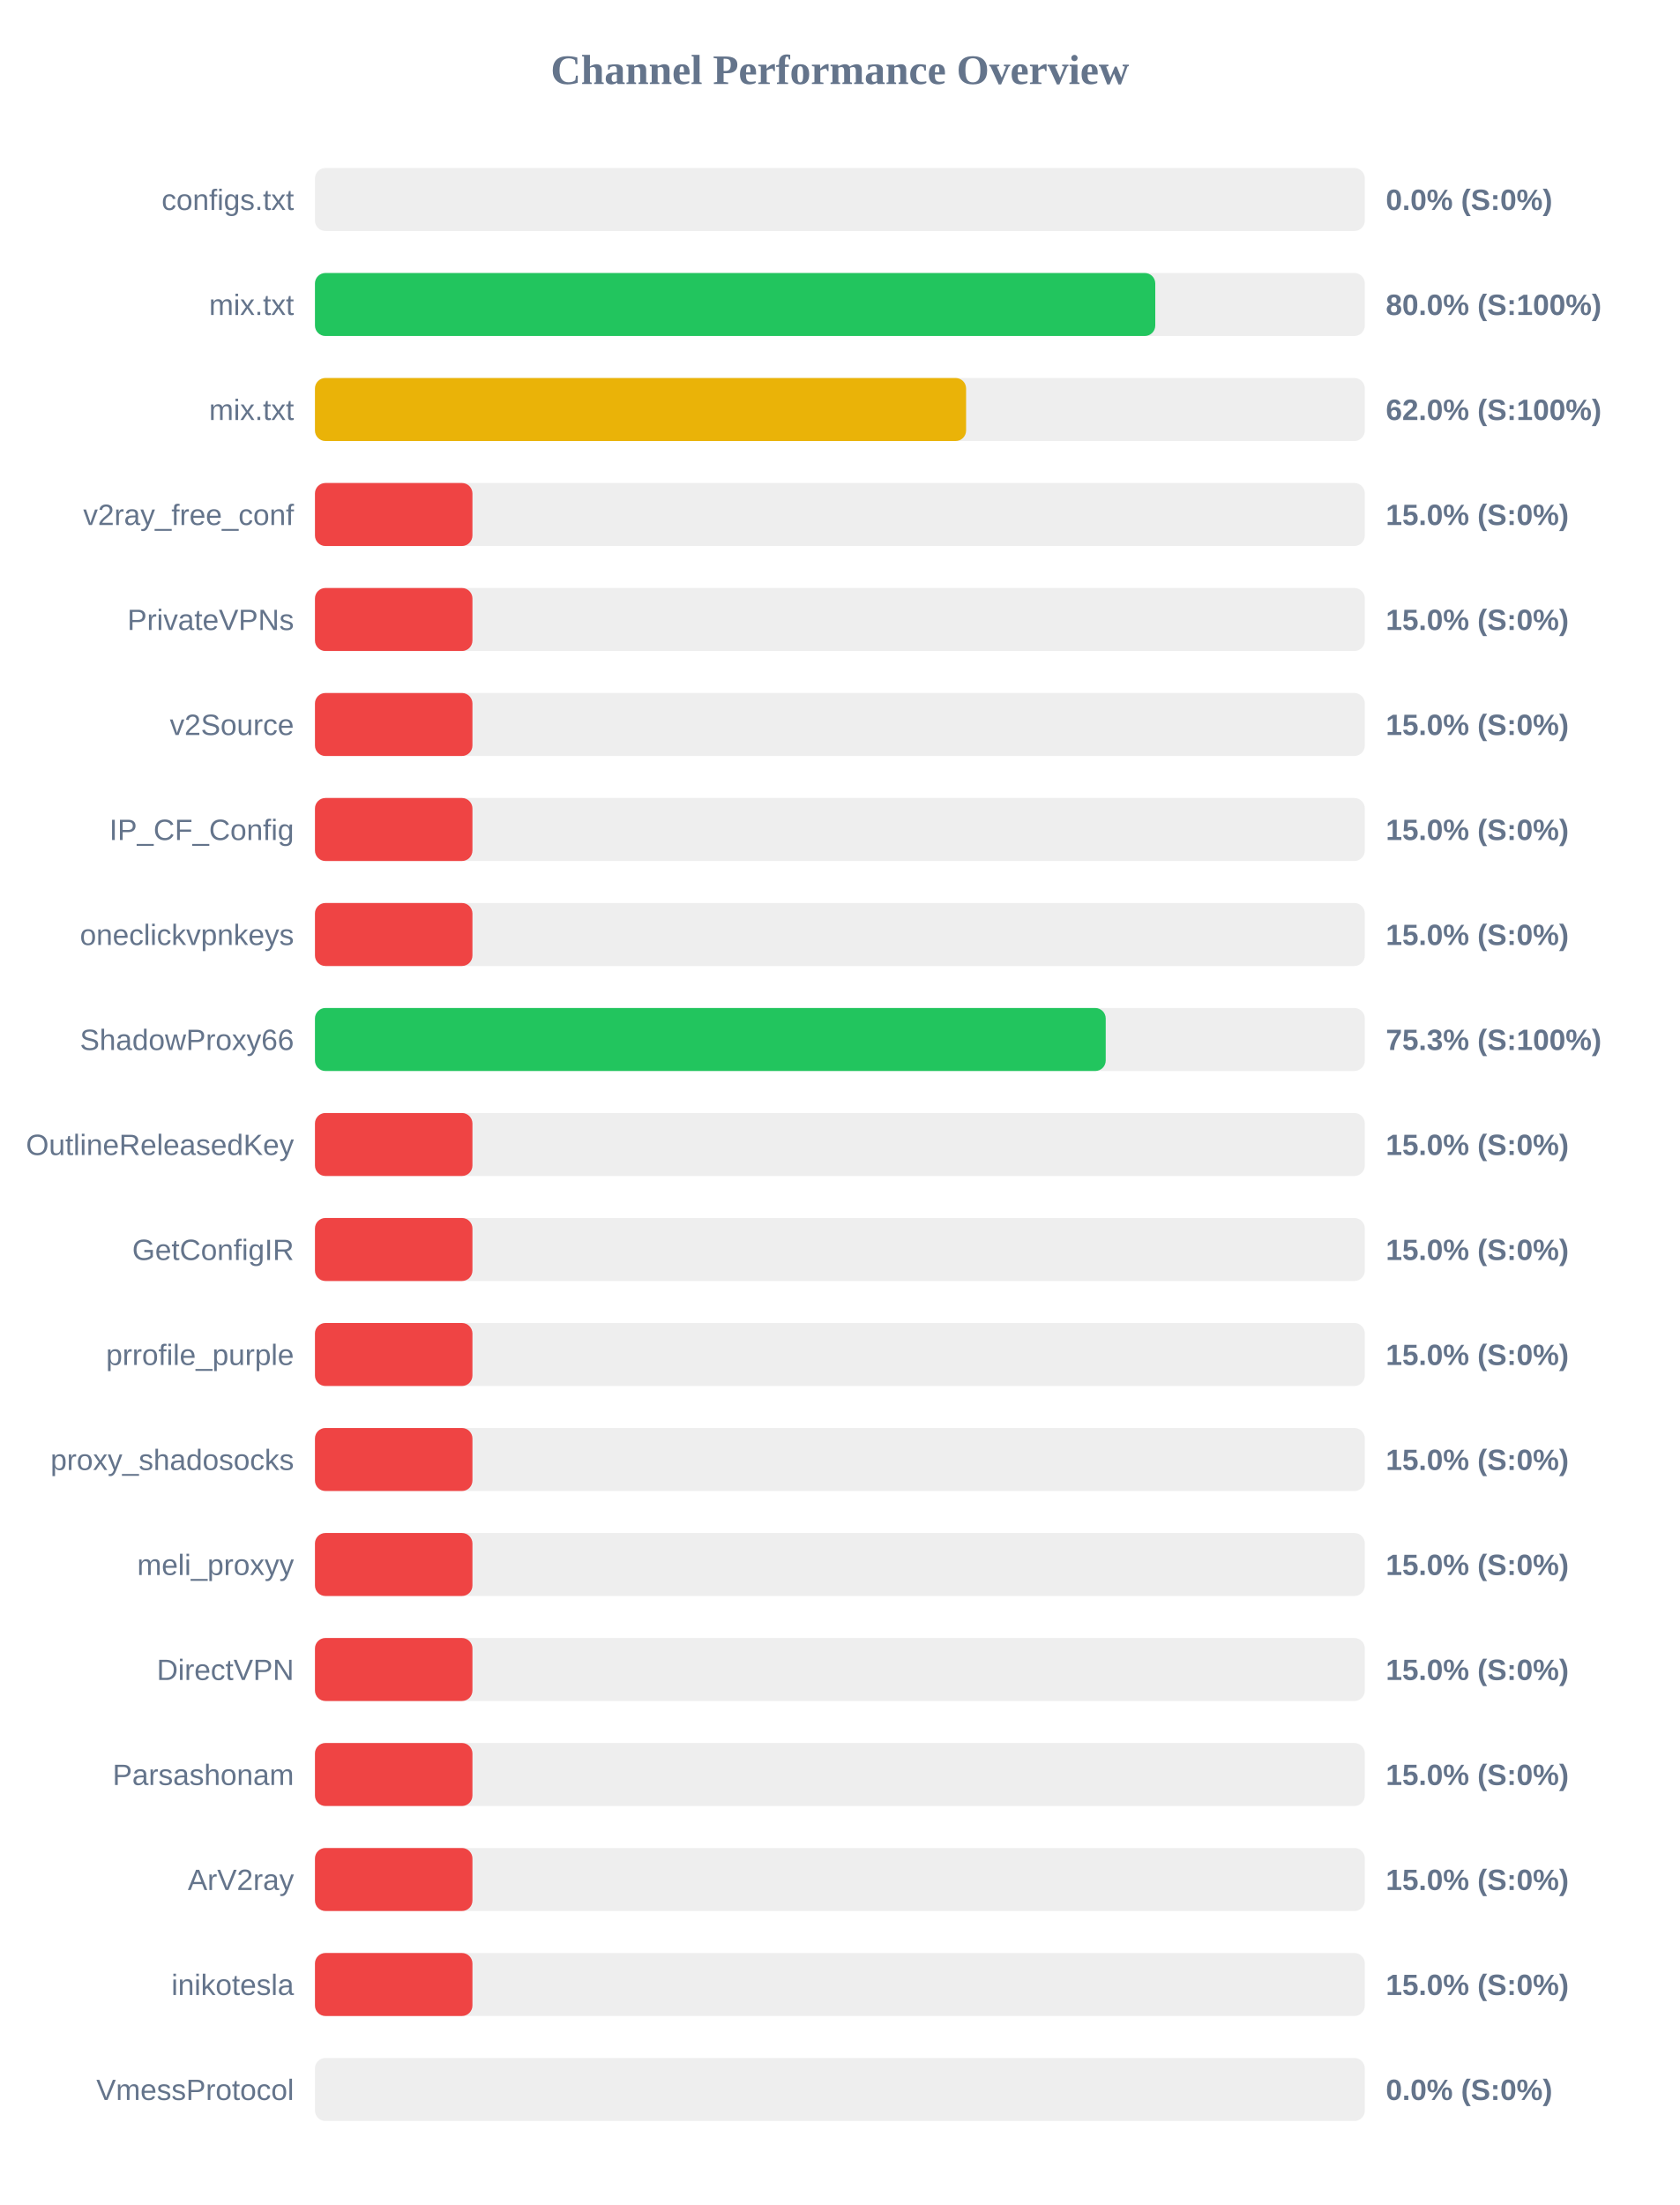
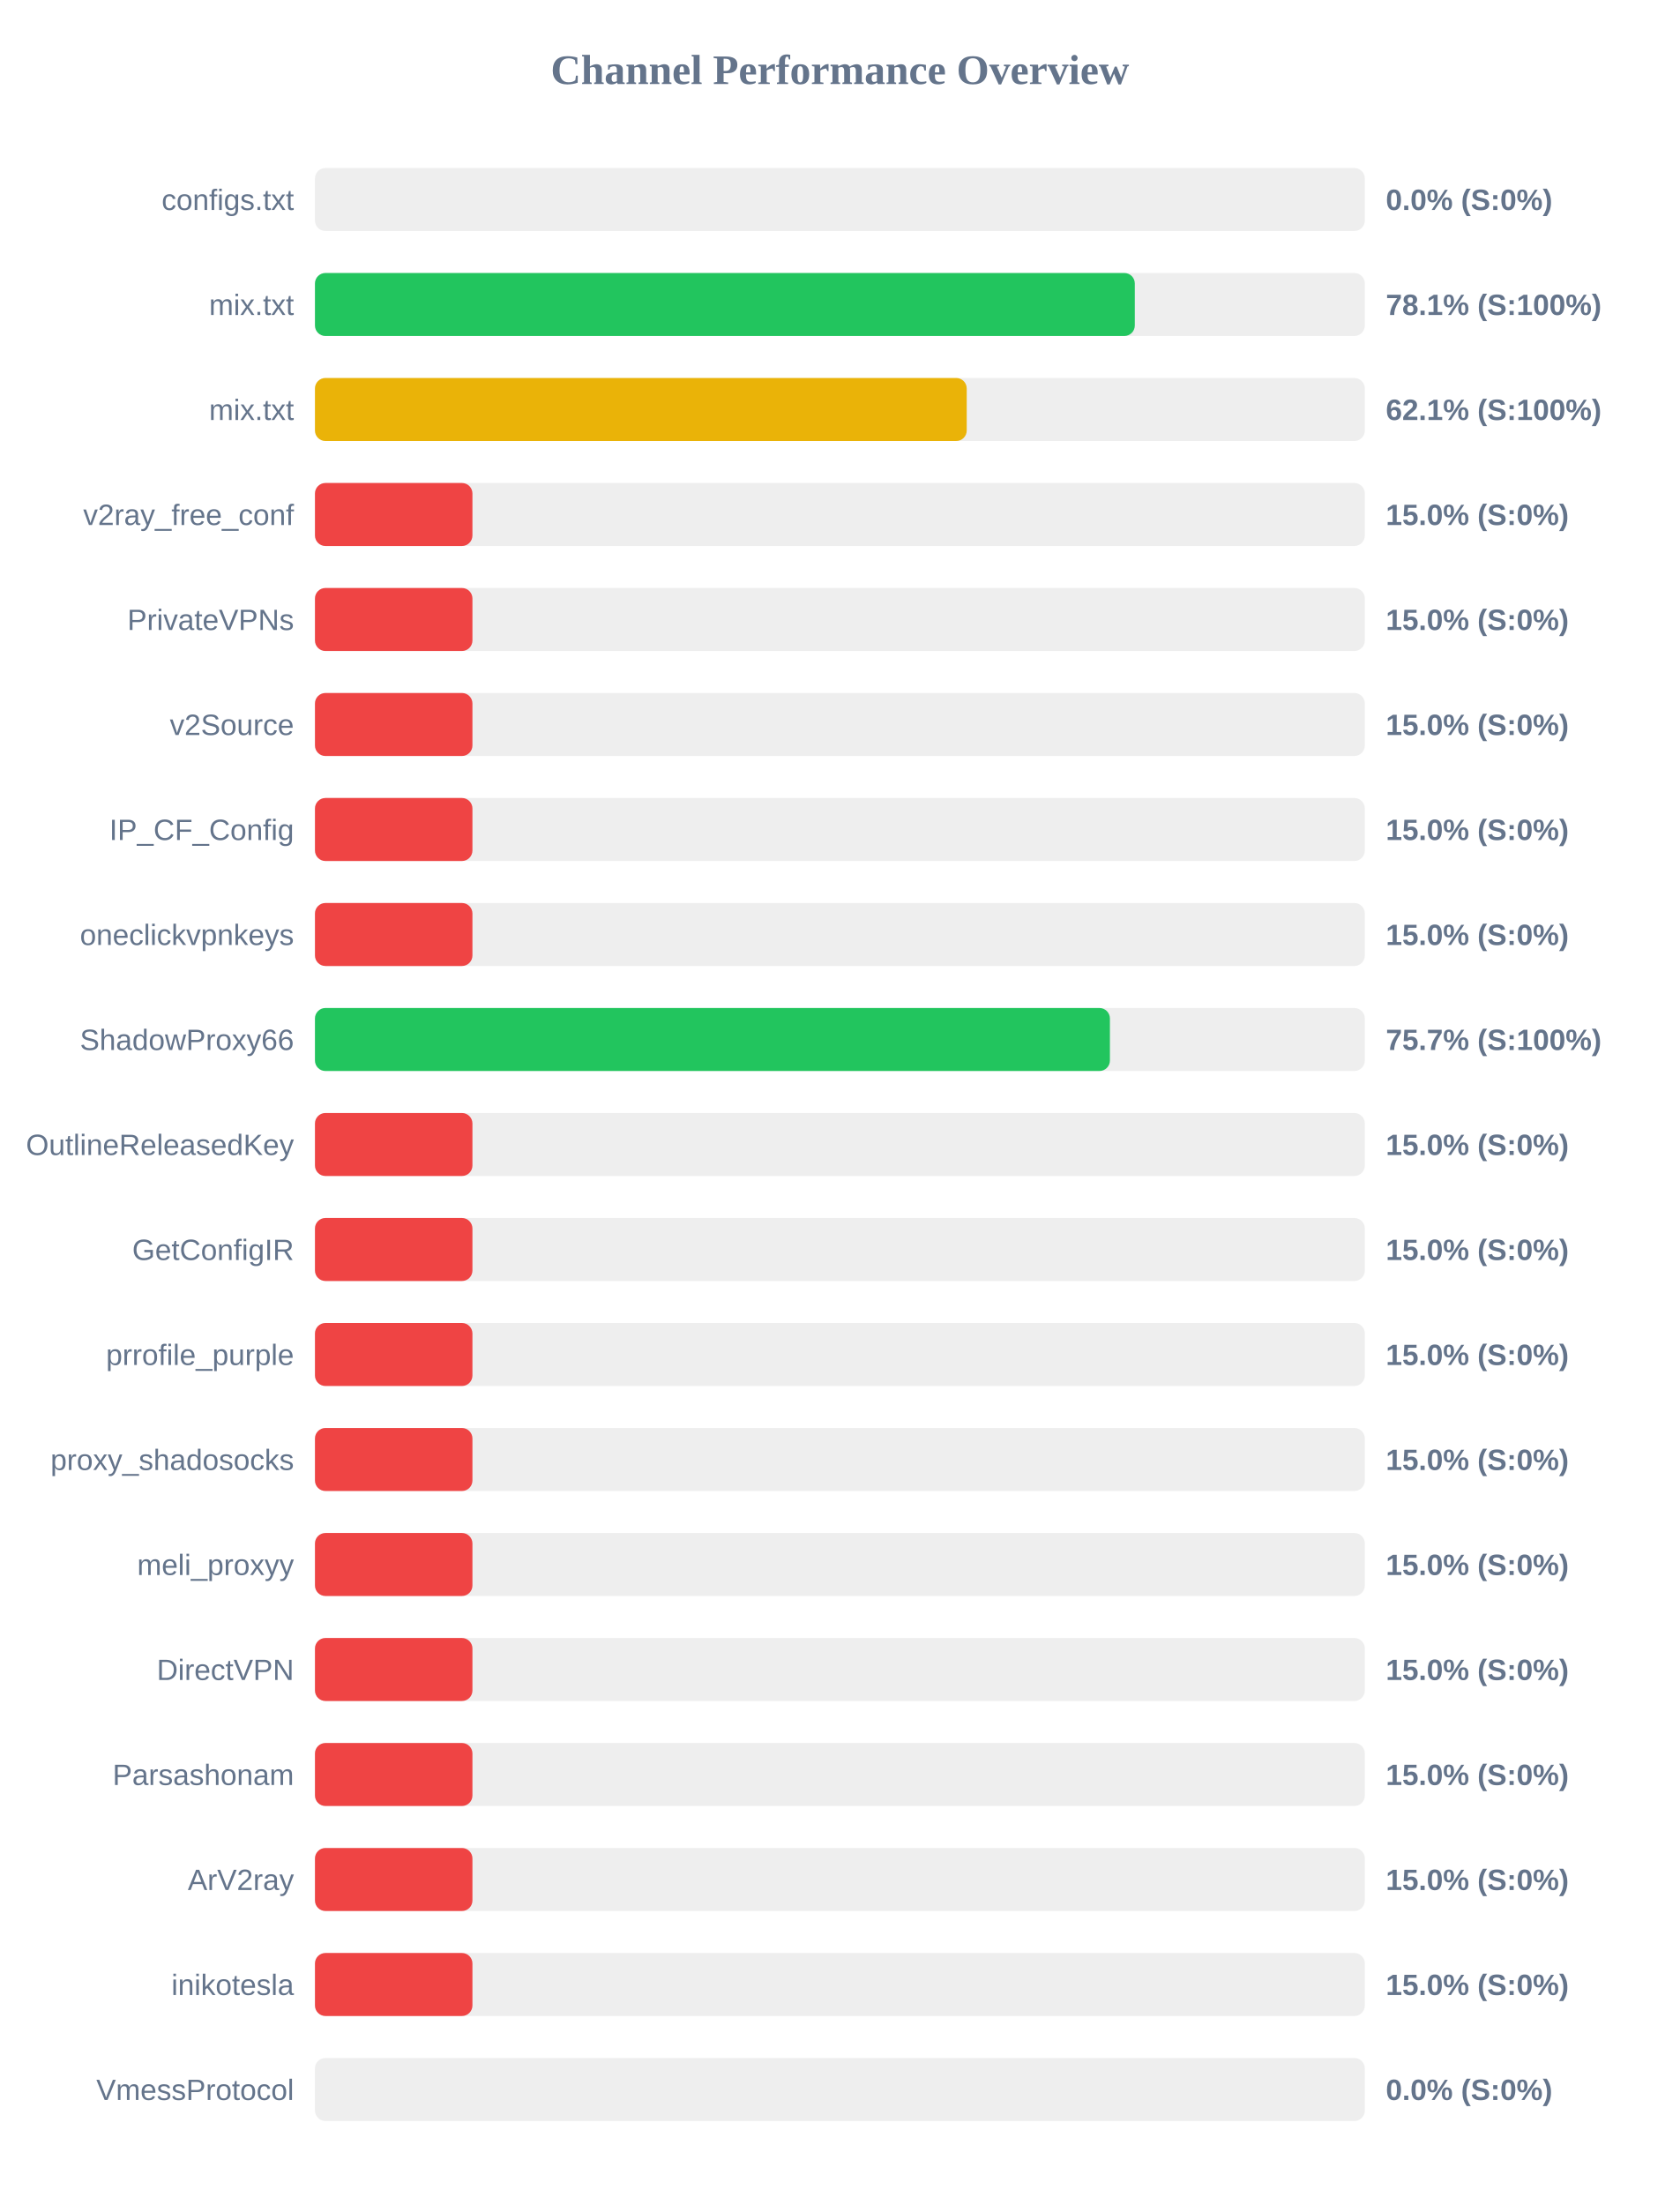
<svg xmlns="http://www.w3.org/2000/svg" width="800" height="1050" version="1.1">
  <style>
        .row { font: 14px Arial; fill: #64748b; }
        .score { font: bold 14px Arial; fill: #64748b; }
    </style>
  <text x="400" y="40" text-anchor="middle" font-size="20px" font-weight="bold" fill="#64748b">Channel Performance Overview</text>
  <rect x="150" y="80" width="500" height="30" fill="#eee" rx="5" />
  <rect x="150" y="80" width="0.0" height="30" fill="#ef4444" rx="5" />
  <text x="140" y="100" text-anchor="end" class="row">configs.txt</text>
  <text x="660" y="100" text-anchor="start" class="score">0.0% (S:0%)</text>
  <rect x="150" y="130" width="500" height="30" fill="#eee" rx="5" />
-   <rect x="150" y="130" width="400.2" height="30" fill="#22c55e" rx="5" />
+   <rect x="150" y="130" width="390.45" height="30" fill="#22c55e" rx="5" />
  <text x="140" y="150" text-anchor="end" class="row">mix.txt</text>
-   <text x="660" y="150" text-anchor="start" class="score">80.0% (S:100%)</text>
+   <text x="660" y="150" text-anchor="start" class="score">78.1% (S:100%)</text>
  <rect x="150" y="180" width="500" height="30" fill="#eee" rx="5" />
-   <rect x="150" y="180" width="310.1" height="30" fill="#eab308" rx="5" />
+   <rect x="150" y="180" width="310.4" height="30" fill="#eab308" rx="5" />
  <text x="140" y="200" text-anchor="end" class="row">mix.txt</text>
-   <text x="660" y="200" text-anchor="start" class="score">62.0% (S:100%)</text>
+   <text x="660" y="200" text-anchor="start" class="score">62.1% (S:100%)</text>
  <rect x="150" y="230" width="500" height="30" fill="#eee" rx="5" />
  <rect x="150" y="230" width="75.0" height="30" fill="#ef4444" rx="5" />
  <text x="140" y="250" text-anchor="end" class="row">v2ray_free_conf</text>
  <text x="660" y="250" text-anchor="start" class="score">15.0% (S:0%)</text>
  <rect x="150" y="280" width="500" height="30" fill="#eee" rx="5" />
  <rect x="150" y="280" width="75.0" height="30" fill="#ef4444" rx="5" />
  <text x="140" y="300" text-anchor="end" class="row">PrivateVPNs</text>
  <text x="660" y="300" text-anchor="start" class="score">15.0% (S:0%)</text>
  <rect x="150" y="330" width="500" height="30" fill="#eee" rx="5" />
  <rect x="150" y="330" width="75.0" height="30" fill="#ef4444" rx="5" />
  <text x="140" y="350" text-anchor="end" class="row">v2Source</text>
  <text x="660" y="350" text-anchor="start" class="score">15.0% (S:0%)</text>
  <rect x="150" y="380" width="500" height="30" fill="#eee" rx="5" />
  <rect x="150" y="380" width="75.0" height="30" fill="#ef4444" rx="5" />
  <text x="140" y="400" text-anchor="end" class="row">IP_CF_Config</text>
  <text x="660" y="400" text-anchor="start" class="score">15.0% (S:0%)</text>
  <rect x="150" y="430" width="500" height="30" fill="#eee" rx="5" />
  <rect x="150" y="430" width="75.0" height="30" fill="#ef4444" rx="5" />
  <text x="140" y="450" text-anchor="end" class="row">oneclickvpnkeys</text>
  <text x="660" y="450" text-anchor="start" class="score">15.0% (S:0%)</text>
  <rect x="150" y="480" width="500" height="30" fill="#eee" rx="5" />
-   <rect x="150" y="480" width="376.6" height="30" fill="#22c55e" rx="5" />
+   <rect x="150" y="480" width="378.6" height="30" fill="#22c55e" rx="5" />
  <text x="140" y="500" text-anchor="end" class="row">ShadowProxy66</text>
-   <text x="660" y="500" text-anchor="start" class="score">75.3% (S:100%)</text>
+   <text x="660" y="500" text-anchor="start" class="score">75.7% (S:100%)</text>
  <rect x="150" y="530" width="500" height="30" fill="#eee" rx="5" />
  <rect x="150" y="530" width="75.0" height="30" fill="#ef4444" rx="5" />
  <text x="140" y="550" text-anchor="end" class="row">OutlineReleasedKey</text>
  <text x="660" y="550" text-anchor="start" class="score">15.0% (S:0%)</text>
  <rect x="150" y="580" width="500" height="30" fill="#eee" rx="5" />
  <rect x="150" y="580" width="75.0" height="30" fill="#ef4444" rx="5" />
  <text x="140" y="600" text-anchor="end" class="row">GetConfigIR</text>
  <text x="660" y="600" text-anchor="start" class="score">15.0% (S:0%)</text>
  <rect x="150" y="630" width="500" height="30" fill="#eee" rx="5" />
  <rect x="150" y="630" width="75.0" height="30" fill="#ef4444" rx="5" />
  <text x="140" y="650" text-anchor="end" class="row">prrofile_purple</text>
  <text x="660" y="650" text-anchor="start" class="score">15.0% (S:0%)</text>
  <rect x="150" y="680" width="500" height="30" fill="#eee" rx="5" />
  <rect x="150" y="680" width="75.0" height="30" fill="#ef4444" rx="5" />
  <text x="140" y="700" text-anchor="end" class="row">proxy_shadosocks</text>
  <text x="660" y="700" text-anchor="start" class="score">15.0% (S:0%)</text>
  <rect x="150" y="730" width="500" height="30" fill="#eee" rx="5" />
  <rect x="150" y="730" width="75.0" height="30" fill="#ef4444" rx="5" />
  <text x="140" y="750" text-anchor="end" class="row">meli_proxyy</text>
  <text x="660" y="750" text-anchor="start" class="score">15.0% (S:0%)</text>
  <rect x="150" y="780" width="500" height="30" fill="#eee" rx="5" />
  <rect x="150" y="780" width="75.0" height="30" fill="#ef4444" rx="5" />
  <text x="140" y="800" text-anchor="end" class="row">DirectVPN</text>
  <text x="660" y="800" text-anchor="start" class="score">15.0% (S:0%)</text>
  <rect x="150" y="830" width="500" height="30" fill="#eee" rx="5" />
  <rect x="150" y="830" width="75.0" height="30" fill="#ef4444" rx="5" />
  <text x="140" y="850" text-anchor="end" class="row">Parsashonam</text>
  <text x="660" y="850" text-anchor="start" class="score">15.0% (S:0%)</text>
  <rect x="150" y="880" width="500" height="30" fill="#eee" rx="5" />
  <rect x="150" y="880" width="75.0" height="30" fill="#ef4444" rx="5" />
  <text x="140" y="900" text-anchor="end" class="row">ArV2ray</text>
  <text x="660" y="900" text-anchor="start" class="score">15.0% (S:0%)</text>
  <rect x="150" y="930" width="500" height="30" fill="#eee" rx="5" />
  <rect x="150" y="930" width="75.0" height="30" fill="#ef4444" rx="5" />
  <text x="140" y="950" text-anchor="end" class="row">inikotesla</text>
  <text x="660" y="950" text-anchor="start" class="score">15.0% (S:0%)</text>
  <rect x="150" y="980" width="500" height="30" fill="#eee" rx="5" />
  <rect x="150" y="980" width="0.0" height="30" fill="#ef4444" rx="5" />
  <text x="140" y="1000" text-anchor="end" class="row">VmessProtocol</text>
  <text x="660" y="1000" text-anchor="start" class="score">0.0% (S:0%)</text>
</svg>
